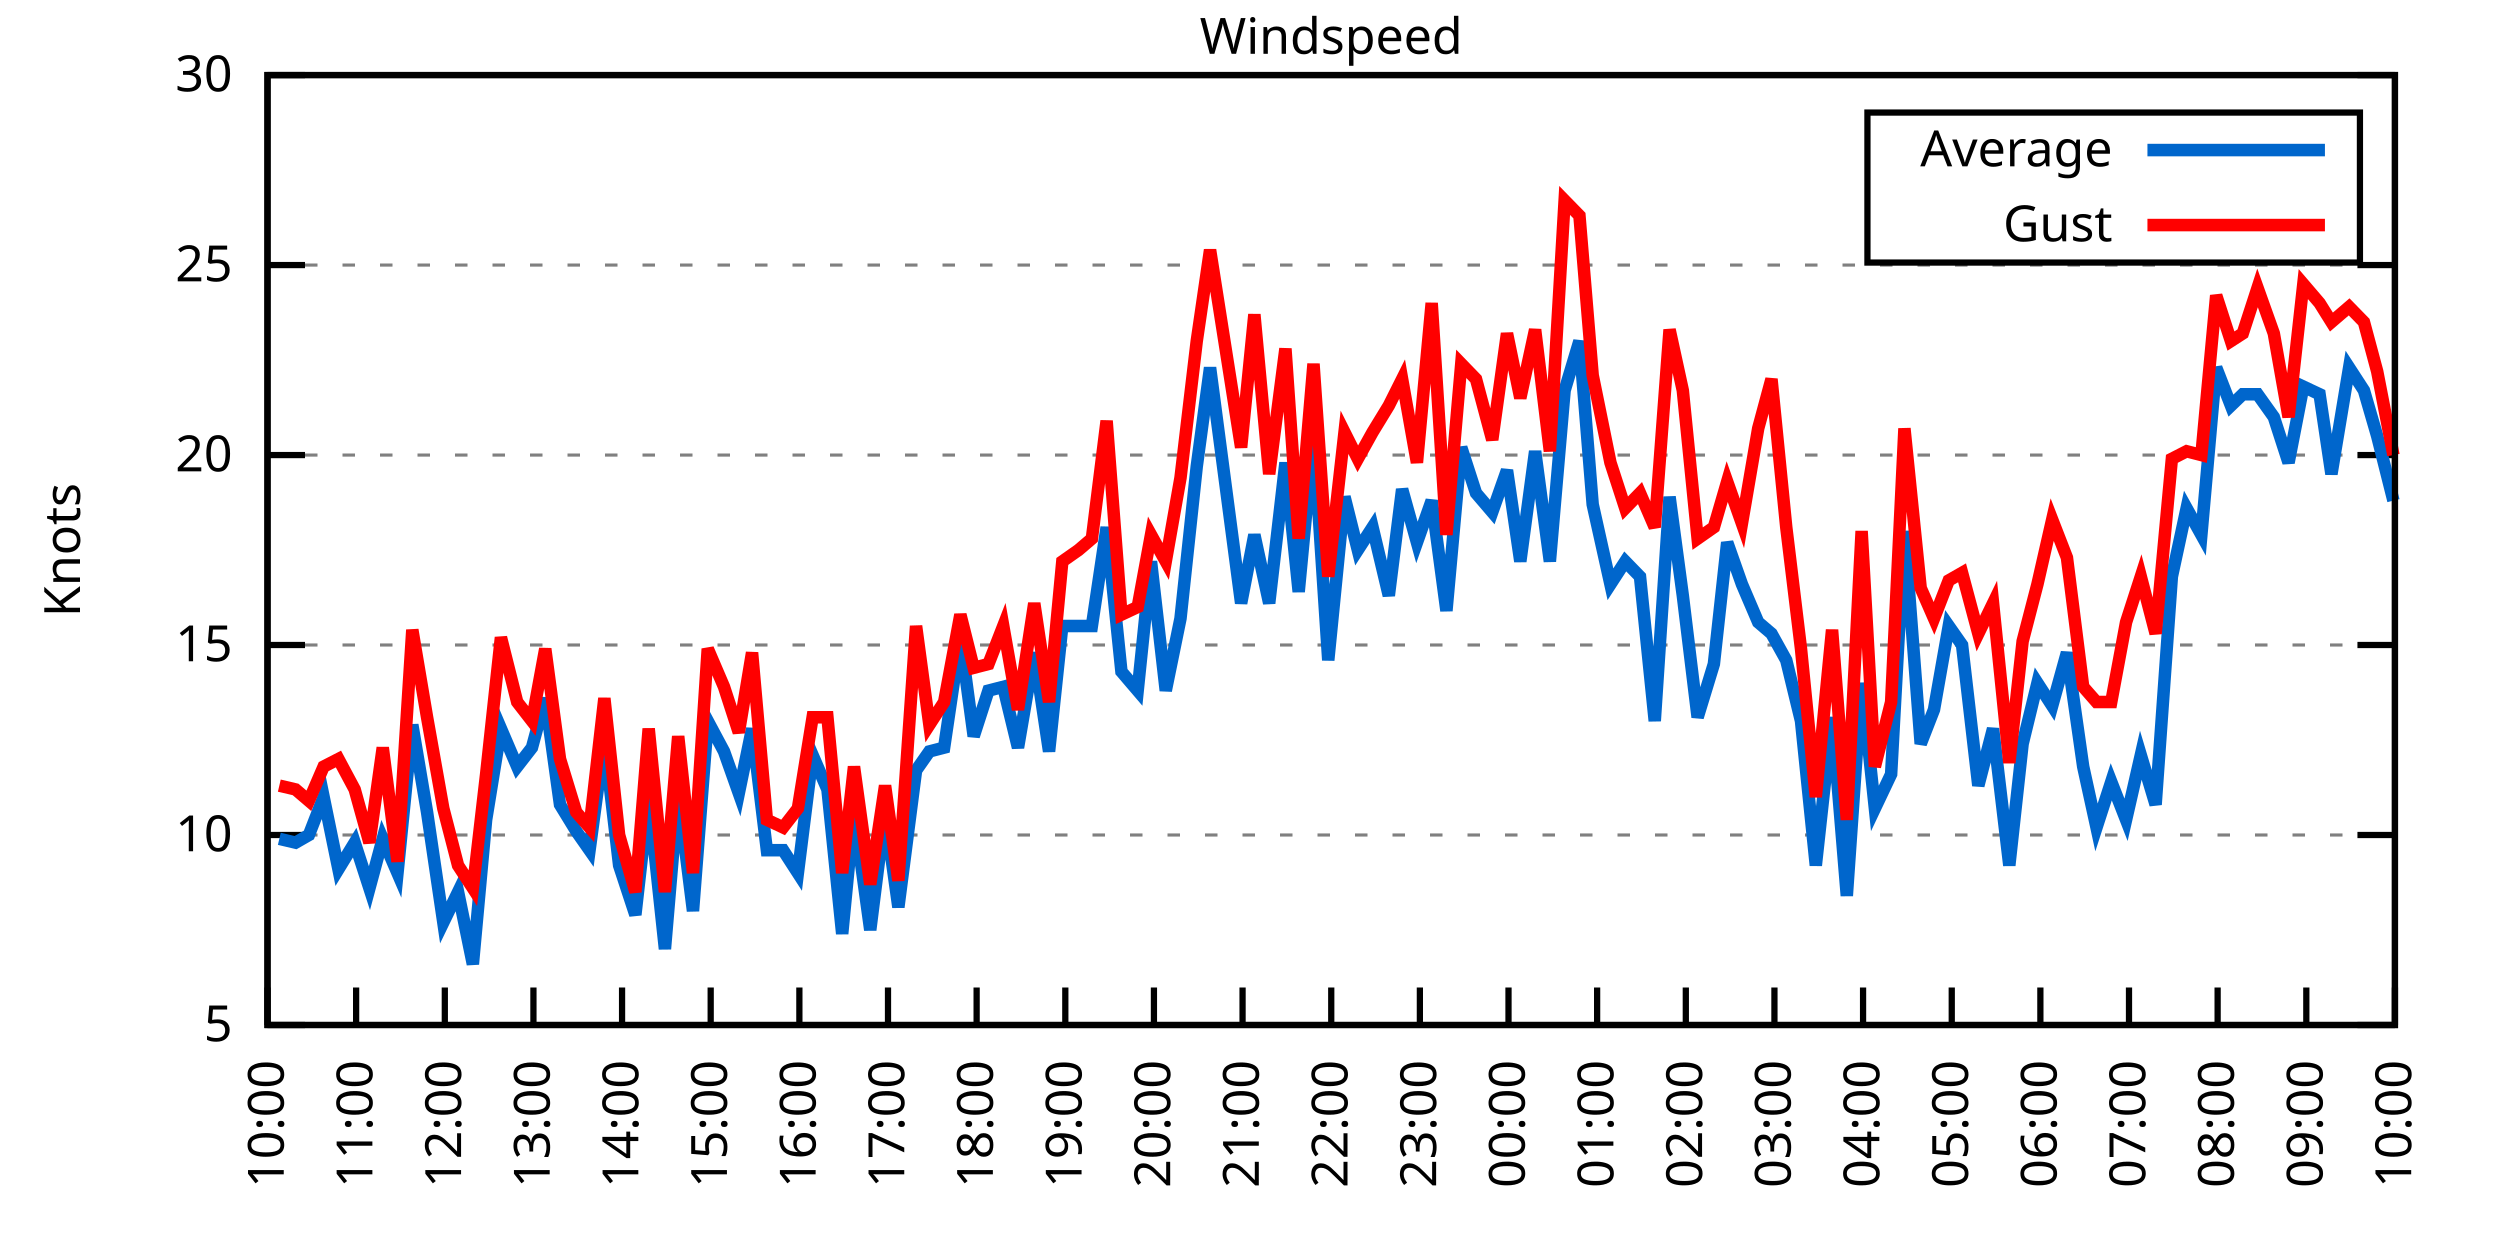
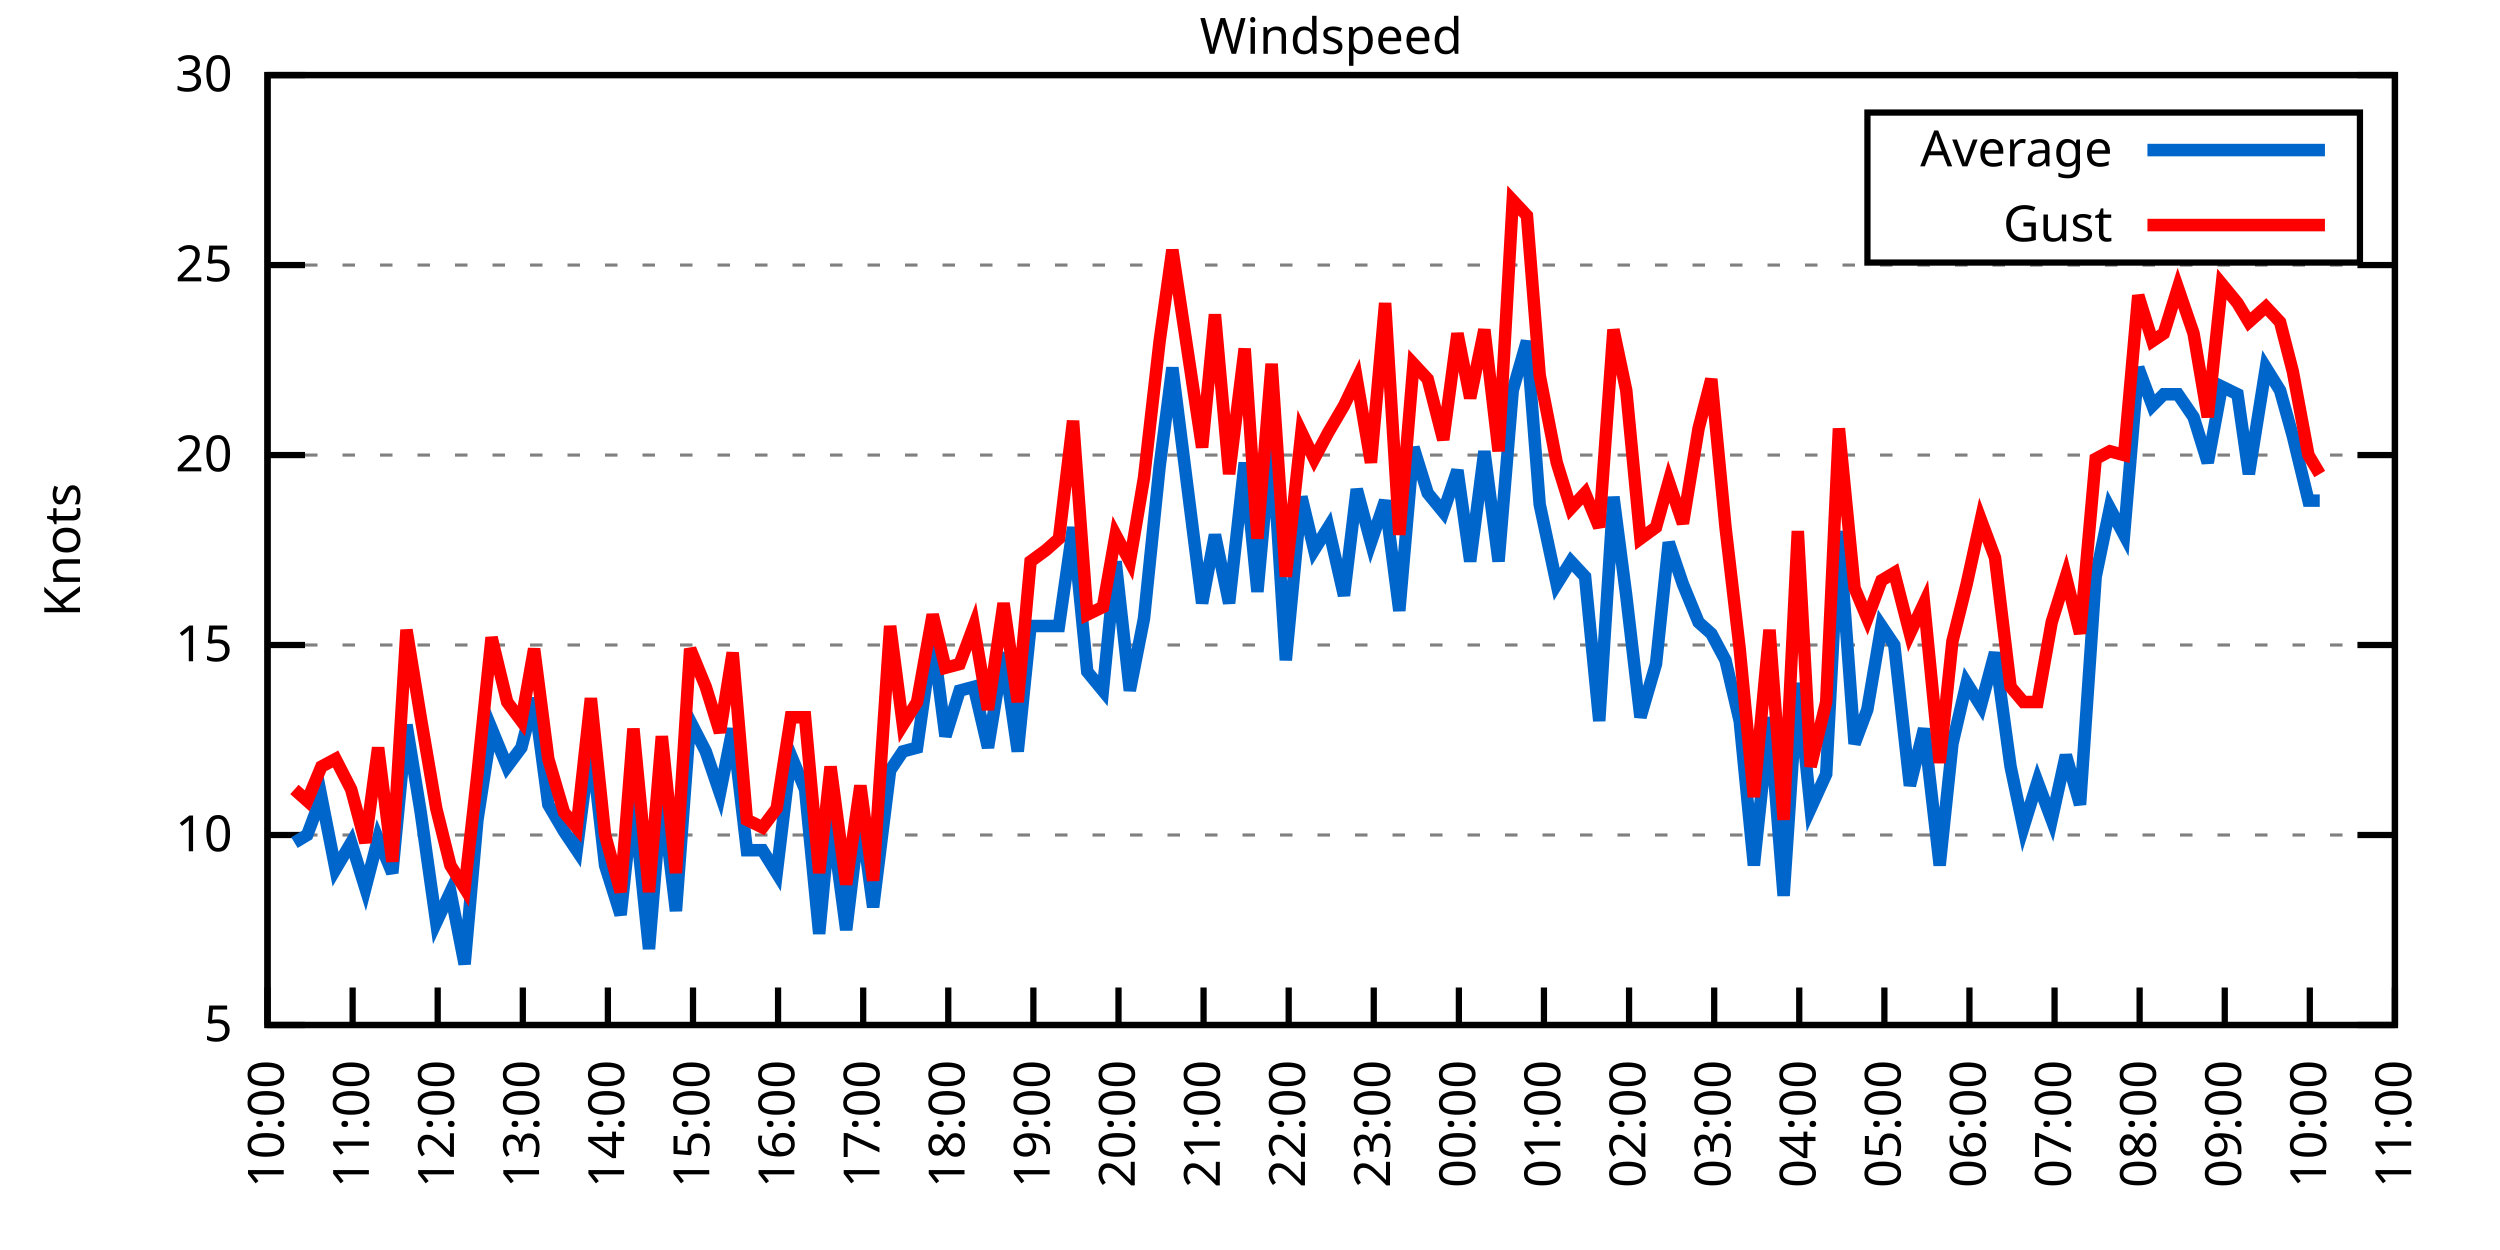
<svg xmlns="http://www.w3.org/2000/svg" xmlns:xlink="http://www.w3.org/1999/xlink" width="400" height="200" viewBox="0 0 400 200">
  <g id="gnuplot_canvas">
    <rect x="0" y="0" width="400" height="200" fill="none" />
    <defs>
      <circle id="gpDot" r="0.5" stroke-width="0.5" stroke="currentColor" />
      <path id="gpPt0" stroke-width="0.333" stroke="currentColor" d="M-1,0 h2 M0,-1 v2" />
      <path id="gpPt1" stroke-width="0.333" stroke="currentColor" d="M-1,-1 L1,1 M1,-1 L-1,1" />
      <path id="gpPt2" stroke-width="0.333" stroke="currentColor" d="M-1,0 L1,0 M0,-1 L0,1 M-1,-1 L1,1 M-1,1 L1,-1" />
      <rect id="gpPt3" stroke-width="0.333" stroke="currentColor" x="-1" y="-1" width="2" height="2" />
      <rect id="gpPt4" stroke-width="0.333" stroke="currentColor" fill="currentColor" x="-1" y="-1" width="2" height="2" />
      <circle id="gpPt5" stroke-width="0.333" stroke="currentColor" cx="0" cy="0" r="1" />
      <use xlink:href="#gpPt5" id="gpPt6" fill="currentColor" stroke="none" />
      <path id="gpPt7" stroke-width="0.333" stroke="currentColor" d="M0,-1.33 L-1.33,0.67 L1.33,0.67 z" />
      <use xlink:href="#gpPt7" id="gpPt8" fill="currentColor" stroke="none" />
      <use xlink:href="#gpPt7" id="gpPt9" stroke="currentColor" transform="rotate(180)" />
      <use xlink:href="#gpPt9" id="gpPt10" fill="currentColor" stroke="none" />
      <use xlink:href="#gpPt3" id="gpPt11" stroke="currentColor" transform="rotate(45)" />
      <use xlink:href="#gpPt11" id="gpPt12" fill="currentColor" stroke="none" />
      <path id="gpPt13" stroke-width="0.333" stroke="currentColor" d="M0,1.330 L1.265,0.411 L0.782,-1.067 L-0.782,-1.076 L-1.265,0.411 z" />
      <use xlink:href="#gpPt13" id="gpPt14" fill="currentColor" stroke="none" />
      <filter id="textbox" filterUnits="objectBoundingBox" x="0" y="0" height="1" width="1">
        <feFlood flood-color="white" flood-opacity="1" result="bgnd" />
        <feComposite in="SourceGraphic" in2="bgnd" operator="atop" />
      </filter>
      <filter id="greybox" filterUnits="objectBoundingBox" x="0" y="0" height="1" width="1">
        <feFlood flood-color="lightgrey" flood-opacity="1" result="grey" />
        <feComposite in="SourceGraphic" in2="grey" operator="atop" />
      </filter>
    </defs>
    <g fill="none" color="white" stroke="currentColor" stroke-width="1.00" stroke-linecap="butt" stroke-linejoin="miter">
</g>
    <g fill="none" color="black" stroke="currentColor" stroke-width="1.00" stroke-linecap="butt" stroke-linejoin="miter">
      <g stroke="none" shape-rendering="crispEdges">
        <polygon fill="rgb(255, 255, 255)" points="42.80,164.00 383.18,164.00 383.18,12.02 42.80,12.02 " />
      </g>
    </g>
    <g fill="none" color="black" stroke="currentColor" stroke-width="1.00" stroke-linecap="butt" stroke-linejoin="miter">
</g>
    <g fill="none" color="black" stroke="black" stroke-width="0.50" stroke-linecap="butt" stroke-linejoin="miter">
</g>
    <g fill="none" color="gray" stroke="currentColor" stroke-width="0.50" stroke-linecap="butt" stroke-linejoin="miter">
      <path stroke="gray" stroke-dasharray="2,4" class="gridline" d="M42.80,164.00 L383.19,164.00  " />
    </g>
    <g fill="none" color="gray" stroke="gray" stroke-width="1.00" stroke-linecap="butt" stroke-linejoin="miter">
</g>
    <g fill="none" color="black" stroke="currentColor" stroke-width="1.00" stroke-linecap="butt" stroke-linejoin="miter">
      <path stroke="black" d="M42.80,164.00 L48.80,164.00 M383.19,164.00 L377.19,164.00  " />
      <g transform="translate(37.20,166.60)" stroke="none" fill="black" font-family="Sans" font-size="8.00" text-anchor="end">
        <text>
          <tspan font-family="Sans"> 5</tspan>
        </text>
      </g>
    </g>
    <g fill="none" color="black" stroke="currentColor" stroke-width="1.00" stroke-linecap="butt" stroke-linejoin="miter">
</g>
    <g fill="none" color="black" stroke="black" stroke-width="0.50" stroke-linecap="butt" stroke-linejoin="miter">
</g>
    <g fill="none" color="gray" stroke="currentColor" stroke-width="0.50" stroke-linecap="butt" stroke-linejoin="miter">
      <path stroke="gray" stroke-dasharray="2,4" class="gridline" d="M42.80,133.60 L383.19,133.60  " />
    </g>
    <g fill="none" color="gray" stroke="gray" stroke-width="1.00" stroke-linecap="butt" stroke-linejoin="miter">
</g>
    <g fill="none" color="black" stroke="currentColor" stroke-width="1.00" stroke-linecap="butt" stroke-linejoin="miter">
      <path stroke="black" d="M42.80,133.60 L48.80,133.60 M383.19,133.60 L377.19,133.60  " />
      <g transform="translate(37.20,136.20)" stroke="none" fill="black" font-family="Sans" font-size="8.00" text-anchor="end">
        <text>
          <tspan font-family="Sans"> 10</tspan>
        </text>
      </g>
    </g>
    <g fill="none" color="black" stroke="currentColor" stroke-width="1.00" stroke-linecap="butt" stroke-linejoin="miter">
</g>
    <g fill="none" color="black" stroke="black" stroke-width="0.50" stroke-linecap="butt" stroke-linejoin="miter">
</g>
    <g fill="none" color="gray" stroke="currentColor" stroke-width="0.50" stroke-linecap="butt" stroke-linejoin="miter">
      <path stroke="gray" stroke-dasharray="2,4" class="gridline" d="M42.80,103.20 L383.19,103.20  " />
    </g>
    <g fill="none" color="gray" stroke="gray" stroke-width="1.00" stroke-linecap="butt" stroke-linejoin="miter">
</g>
    <g fill="none" color="black" stroke="currentColor" stroke-width="1.00" stroke-linecap="butt" stroke-linejoin="miter">
      <path stroke="black" d="M42.80,103.20 L48.80,103.20 M383.19,103.20 L377.19,103.20  " />
      <g transform="translate(37.20,105.80)" stroke="none" fill="black" font-family="Sans" font-size="8.00" text-anchor="end">
        <text>
          <tspan font-family="Sans"> 15</tspan>
        </text>
      </g>
    </g>
    <g fill="none" color="black" stroke="currentColor" stroke-width="1.00" stroke-linecap="butt" stroke-linejoin="miter">
</g>
    <g fill="none" color="black" stroke="black" stroke-width="0.50" stroke-linecap="butt" stroke-linejoin="miter">
</g>
    <g fill="none" color="gray" stroke="currentColor" stroke-width="0.50" stroke-linecap="butt" stroke-linejoin="miter">
      <path stroke="gray" stroke-dasharray="2,4" class="gridline" d="M42.80,72.81 L383.19,72.81  " />
    </g>
    <g fill="none" color="gray" stroke="gray" stroke-width="1.00" stroke-linecap="butt" stroke-linejoin="miter">
</g>
    <g fill="none" color="black" stroke="currentColor" stroke-width="1.00" stroke-linecap="butt" stroke-linejoin="miter">
      <path stroke="black" d="M42.80,72.81 L48.80,72.81 M383.19,72.81 L377.19,72.81  " />
      <g transform="translate(37.20,75.41)" stroke="none" fill="black" font-family="Sans" font-size="8.00" text-anchor="end">
        <text>
          <tspan font-family="Sans"> 20</tspan>
        </text>
      </g>
    </g>
    <g fill="none" color="black" stroke="currentColor" stroke-width="1.00" stroke-linecap="butt" stroke-linejoin="miter">
</g>
    <g fill="none" color="black" stroke="black" stroke-width="0.50" stroke-linecap="butt" stroke-linejoin="miter">
</g>
    <g fill="none" color="gray" stroke="currentColor" stroke-width="0.50" stroke-linecap="butt" stroke-linejoin="miter">
      <path stroke="gray" stroke-dasharray="2,4" class="gridline" d="M42.80,42.41 L383.19,42.41  " />
    </g>
    <g fill="none" color="gray" stroke="gray" stroke-width="1.00" stroke-linecap="butt" stroke-linejoin="miter">
</g>
    <g fill="none" color="black" stroke="currentColor" stroke-width="1.00" stroke-linecap="butt" stroke-linejoin="miter">
      <path stroke="black" d="M42.80,42.41 L48.80,42.41 M383.19,42.41 L377.19,42.41  " />
      <g transform="translate(37.20,45.01)" stroke="none" fill="black" font-family="Sans" font-size="8.00" text-anchor="end">
        <text>
          <tspan font-family="Sans"> 25</tspan>
        </text>
      </g>
    </g>
    <g fill="none" color="black" stroke="currentColor" stroke-width="1.00" stroke-linecap="butt" stroke-linejoin="miter">
</g>
    <g fill="none" color="black" stroke="black" stroke-width="0.50" stroke-linecap="butt" stroke-linejoin="miter">
</g>
    <g fill="none" color="gray" stroke="currentColor" stroke-width="0.50" stroke-linecap="butt" stroke-linejoin="miter">
      <path stroke="gray" stroke-dasharray="2,4" class="gridline" d="M42.80,12.01 L383.19,12.01  " />
    </g>
    <g fill="none" color="gray" stroke="gray" stroke-width="1.00" stroke-linecap="butt" stroke-linejoin="miter">
</g>
    <g fill="none" color="black" stroke="currentColor" stroke-width="1.00" stroke-linecap="butt" stroke-linejoin="miter">
      <path stroke="black" d="M42.80,12.01 L48.80,12.01 M383.19,12.01 L377.19,12.01  " />
      <g transform="translate(37.20,14.61)" stroke="none" fill="black" font-family="Sans" font-size="8.00" text-anchor="end">
        <text>
          <tspan font-family="Sans"> 30</tspan>
        </text>
      </g>
    </g>
    <g fill="none" color="black" stroke="currentColor" stroke-width="1.00" stroke-linecap="butt" stroke-linejoin="miter">
      <path stroke="black" d="M42.80,164.00 L42.80,158.00  " />
      <g transform="translate(45.40,169.60) rotate(270.00)" stroke="none" fill="black" font-family="Sans" font-size="8.00" text-anchor="end">
        <text>
          <tspan font-family="Sans">10:00</tspan>
        </text>
      </g>
    </g>
    <g fill="none" color="black" stroke="currentColor" stroke-width="1.00" stroke-linecap="butt" stroke-linejoin="miter">
-       <path stroke="black" d="M56.98,164.00 L56.98,158.00  " />
-       <g transform="translate(59.58,169.60) rotate(270.00)" stroke="none" fill="black" font-family="Sans" font-size="8.00" text-anchor="end">
+       <path stroke="black" d="M56.42,164.00 L56.42,158.00  " />
+       <g transform="translate(59.02,169.60) rotate(270.00)" stroke="none" fill="black" font-family="Sans" font-size="8.00" text-anchor="end">
        <text>
          <tspan font-family="Sans">11:00</tspan>
        </text>
      </g>
    </g>
    <g fill="none" color="black" stroke="currentColor" stroke-width="1.00" stroke-linecap="butt" stroke-linejoin="miter">
-       <path stroke="black" d="M71.17,164.00 L71.17,158.00  " />
-       <g transform="translate(73.77,169.60) rotate(270.00)" stroke="none" fill="black" font-family="Sans" font-size="8.00" text-anchor="end">
+       <path stroke="black" d="M70.03,164.00 L70.03,158.00  " />
+       <g transform="translate(72.63,169.60) rotate(270.00)" stroke="none" fill="black" font-family="Sans" font-size="8.00" text-anchor="end">
        <text>
          <tspan font-family="Sans">12:00</tspan>
        </text>
      </g>
    </g>
    <g fill="none" color="black" stroke="currentColor" stroke-width="1.00" stroke-linecap="butt" stroke-linejoin="miter">
-       <path stroke="black" d="M85.35,164.00 L85.35,158.00  " />
-       <g transform="translate(87.95,169.60) rotate(270.00)" stroke="none" fill="black" font-family="Sans" font-size="8.00" text-anchor="end">
+       <path stroke="black" d="M83.65,164.00 L83.65,158.00  " />
+       <g transform="translate(86.25,169.60) rotate(270.00)" stroke="none" fill="black" font-family="Sans" font-size="8.00" text-anchor="end">
        <text>
          <tspan font-family="Sans">13:00</tspan>
        </text>
      </g>
    </g>
    <g fill="none" color="black" stroke="currentColor" stroke-width="1.00" stroke-linecap="butt" stroke-linejoin="miter">
-       <path stroke="black" d="M99.53,164.00 L99.53,158.00  " />
-       <g transform="translate(102.13,169.60) rotate(270.00)" stroke="none" fill="black" font-family="Sans" font-size="8.00" text-anchor="end">
+       <path stroke="black" d="M97.26,164.00 L97.26,158.00  " />
+       <g transform="translate(99.86,169.60) rotate(270.00)" stroke="none" fill="black" font-family="Sans" font-size="8.00" text-anchor="end">
        <text>
          <tspan font-family="Sans">14:00</tspan>
        </text>
      </g>
    </g>
    <g fill="none" color="black" stroke="currentColor" stroke-width="1.00" stroke-linecap="butt" stroke-linejoin="miter">
-       <path stroke="black" d="M113.71,164.00 L113.71,158.00  " />
-       <g transform="translate(116.31,169.60) rotate(270.00)" stroke="none" fill="black" font-family="Sans" font-size="8.00" text-anchor="end">
+       <path stroke="black" d="M110.88,164.00 L110.88,158.00  " />
+       <g transform="translate(113.48,169.60) rotate(270.00)" stroke="none" fill="black" font-family="Sans" font-size="8.00" text-anchor="end">
        <text>
          <tspan font-family="Sans">15:00</tspan>
        </text>
      </g>
    </g>
    <g fill="none" color="black" stroke="currentColor" stroke-width="1.00" stroke-linecap="butt" stroke-linejoin="miter">
-       <path stroke="black" d="M127.90,164.00 L127.90,158.00  " />
-       <g transform="translate(130.50,169.60) rotate(270.00)" stroke="none" fill="black" font-family="Sans" font-size="8.00" text-anchor="end">
+       <path stroke="black" d="M124.49,164.00 L124.49,158.00  " />
+       <g transform="translate(127.09,169.60) rotate(270.00)" stroke="none" fill="black" font-family="Sans" font-size="8.00" text-anchor="end">
        <text>
          <tspan font-family="Sans">16:00</tspan>
        </text>
      </g>
    </g>
    <g fill="none" color="black" stroke="currentColor" stroke-width="1.00" stroke-linecap="butt" stroke-linejoin="miter">
-       <path stroke="black" d="M142.08,164.00 L142.08,158.00  " />
-       <g transform="translate(144.68,169.60) rotate(270.00)" stroke="none" fill="black" font-family="Sans" font-size="8.00" text-anchor="end">
+       <path stroke="black" d="M138.11,164.00 L138.11,158.00  " />
+       <g transform="translate(140.71,169.60) rotate(270.00)" stroke="none" fill="black" font-family="Sans" font-size="8.00" text-anchor="end">
        <text>
          <tspan font-family="Sans">17:00</tspan>
        </text>
      </g>
    </g>
    <g fill="none" color="black" stroke="currentColor" stroke-width="1.00" stroke-linecap="butt" stroke-linejoin="miter">
-       <path stroke="black" d="M156.26,164.00 L156.26,158.00  " />
-       <g transform="translate(158.86,169.60) rotate(270.00)" stroke="none" fill="black" font-family="Sans" font-size="8.00" text-anchor="end">
+       <path stroke="black" d="M151.72,164.00 L151.72,158.00  " />
+       <g transform="translate(154.32,169.60) rotate(270.00)" stroke="none" fill="black" font-family="Sans" font-size="8.00" text-anchor="end">
        <text>
          <tspan font-family="Sans">18:00</tspan>
        </text>
      </g>
    </g>
    <g fill="none" color="black" stroke="currentColor" stroke-width="1.00" stroke-linecap="butt" stroke-linejoin="miter">
-       <path stroke="black" d="M170.45,164.00 L170.45,158.00  " />
-       <g transform="translate(173.05,169.60) rotate(270.00)" stroke="none" fill="black" font-family="Sans" font-size="8.00" text-anchor="end">
+       <path stroke="black" d="M165.34,164.00 L165.34,158.00  " />
+       <g transform="translate(167.94,169.60) rotate(270.00)" stroke="none" fill="black" font-family="Sans" font-size="8.00" text-anchor="end">
        <text>
          <tspan font-family="Sans">19:00</tspan>
        </text>
      </g>
    </g>
    <g fill="none" color="black" stroke="currentColor" stroke-width="1.00" stroke-linecap="butt" stroke-linejoin="miter">
-       <path stroke="black" d="M184.63,164.00 L184.63,158.00  " />
-       <g transform="translate(187.23,169.60) rotate(270.00)" stroke="none" fill="black" font-family="Sans" font-size="8.00" text-anchor="end">
+       <path stroke="black" d="M178.96,164.00 L178.96,158.00  " />
+       <g transform="translate(181.56,169.60) rotate(270.00)" stroke="none" fill="black" font-family="Sans" font-size="8.00" text-anchor="end">
        <text>
          <tspan font-family="Sans">20:00</tspan>
        </text>
      </g>
    </g>
    <g fill="none" color="black" stroke="currentColor" stroke-width="1.00" stroke-linecap="butt" stroke-linejoin="miter">
-       <path stroke="black" d="M198.81,164.00 L198.81,158.00  " />
-       <g transform="translate(201.41,169.60) rotate(270.00)" stroke="none" fill="black" font-family="Sans" font-size="8.00" text-anchor="end">
+       <path stroke="black" d="M192.57,164.00 L192.57,158.00  " />
+       <g transform="translate(195.17,169.60) rotate(270.00)" stroke="none" fill="black" font-family="Sans" font-size="8.00" text-anchor="end">
        <text>
          <tspan font-family="Sans">21:00</tspan>
        </text>
      </g>
    </g>
    <g fill="none" color="black" stroke="currentColor" stroke-width="1.00" stroke-linecap="butt" stroke-linejoin="miter">
-       <path stroke="black" d="M213.00,164.00 L213.00,158.00  " />
-       <g transform="translate(215.60,169.60) rotate(270.00)" stroke="none" fill="black" font-family="Sans" font-size="8.00" text-anchor="end">
+       <path stroke="black" d="M206.19,164.00 L206.19,158.00  " />
+       <g transform="translate(208.79,169.60) rotate(270.00)" stroke="none" fill="black" font-family="Sans" font-size="8.00" text-anchor="end">
        <text>
          <tspan font-family="Sans">22:00</tspan>
        </text>
      </g>
    </g>
    <g fill="none" color="black" stroke="currentColor" stroke-width="1.00" stroke-linecap="butt" stroke-linejoin="miter">
-       <path stroke="black" d="M227.18,164.00 L227.18,158.00  " />
-       <g transform="translate(229.78,169.60) rotate(270.00)" stroke="none" fill="black" font-family="Sans" font-size="8.00" text-anchor="end">
+       <path stroke="black" d="M219.80,164.00 L219.80,158.00  " />
+       <g transform="translate(222.40,169.60) rotate(270.00)" stroke="none" fill="black" font-family="Sans" font-size="8.00" text-anchor="end">
        <text>
          <tspan font-family="Sans">23:00</tspan>
        </text>
      </g>
    </g>
    <g fill="none" color="black" stroke="currentColor" stroke-width="1.00" stroke-linecap="butt" stroke-linejoin="miter">
-       <path stroke="black" d="M241.36,164.00 L241.36,158.00  " />
-       <g transform="translate(243.96,169.60) rotate(270.00)" stroke="none" fill="black" font-family="Sans" font-size="8.00" text-anchor="end">
+       <path stroke="black" d="M233.42,164.00 L233.42,158.00  " />
+       <g transform="translate(236.02,169.60) rotate(270.00)" stroke="none" fill="black" font-family="Sans" font-size="8.00" text-anchor="end">
        <text>
          <tspan font-family="Sans">00:00</tspan>
        </text>
      </g>
    </g>
    <g fill="none" color="black" stroke="currentColor" stroke-width="1.00" stroke-linecap="butt" stroke-linejoin="miter">
-       <path stroke="black" d="M255.54,164.00 L255.54,158.00  " />
-       <g transform="translate(258.14,169.60) rotate(270.00)" stroke="none" fill="black" font-family="Sans" font-size="8.00" text-anchor="end">
+       <path stroke="black" d="M247.03,164.00 L247.03,158.00  " />
+       <g transform="translate(249.63,169.60) rotate(270.00)" stroke="none" fill="black" font-family="Sans" font-size="8.00" text-anchor="end">
        <text>
          <tspan font-family="Sans">01:00</tspan>
        </text>
      </g>
    </g>
    <g fill="none" color="black" stroke="currentColor" stroke-width="1.00" stroke-linecap="butt" stroke-linejoin="miter">
-       <path stroke="black" d="M269.73,164.00 L269.73,158.00  " />
-       <g transform="translate(272.33,169.60) rotate(270.00)" stroke="none" fill="black" font-family="Sans" font-size="8.00" text-anchor="end">
+       <path stroke="black" d="M260.65,164.00 L260.65,158.00  " />
+       <g transform="translate(263.25,169.60) rotate(270.00)" stroke="none" fill="black" font-family="Sans" font-size="8.00" text-anchor="end">
        <text>
          <tspan font-family="Sans">02:00</tspan>
        </text>
      </g>
    </g>
    <g fill="none" color="black" stroke="currentColor" stroke-width="1.00" stroke-linecap="butt" stroke-linejoin="miter">
-       <path stroke="black" d="M283.91,164.00 L283.91,158.00  " />
-       <g transform="translate(286.51,169.60) rotate(270.00)" stroke="none" fill="black" font-family="Sans" font-size="8.00" text-anchor="end">
+       <path stroke="black" d="M274.27,164.00 L274.27,158.00  " />
+       <g transform="translate(276.87,169.60) rotate(270.00)" stroke="none" fill="black" font-family="Sans" font-size="8.00" text-anchor="end">
        <text>
          <tspan font-family="Sans">03:00</tspan>
        </text>
      </g>
    </g>
    <g fill="none" color="black" stroke="currentColor" stroke-width="1.00" stroke-linecap="butt" stroke-linejoin="miter">
-       <path stroke="black" d="M298.09,164.00 L298.09,158.00  " />
-       <g transform="translate(300.69,169.60) rotate(270.00)" stroke="none" fill="black" font-family="Sans" font-size="8.00" text-anchor="end">
+       <path stroke="black" d="M287.88,164.00 L287.88,158.00  " />
+       <g transform="translate(290.48,169.60) rotate(270.00)" stroke="none" fill="black" font-family="Sans" font-size="8.00" text-anchor="end">
        <text>
          <tspan font-family="Sans">04:00</tspan>
        </text>
      </g>
    </g>
    <g fill="none" color="black" stroke="currentColor" stroke-width="1.00" stroke-linecap="butt" stroke-linejoin="miter">
-       <path stroke="black" d="M312.28,164.00 L312.28,158.00  " />
-       <g transform="translate(314.88,169.60) rotate(270.00)" stroke="none" fill="black" font-family="Sans" font-size="8.00" text-anchor="end">
+       <path stroke="black" d="M301.50,164.00 L301.50,158.00  " />
+       <g transform="translate(304.10,169.60) rotate(270.00)" stroke="none" fill="black" font-family="Sans" font-size="8.00" text-anchor="end">
        <text>
          <tspan font-family="Sans">05:00</tspan>
        </text>
      </g>
    </g>
    <g fill="none" color="black" stroke="currentColor" stroke-width="1.00" stroke-linecap="butt" stroke-linejoin="miter">
-       <path stroke="black" d="M326.46,164.00 L326.46,158.00  " />
-       <g transform="translate(329.06,169.60) rotate(270.00)" stroke="none" fill="black" font-family="Sans" font-size="8.00" text-anchor="end">
+       <path stroke="black" d="M315.11,164.00 L315.11,158.00  " />
+       <g transform="translate(317.71,169.60) rotate(270.00)" stroke="none" fill="black" font-family="Sans" font-size="8.00" text-anchor="end">
        <text>
          <tspan font-family="Sans">06:00</tspan>
        </text>
      </g>
    </g>
    <g fill="none" color="black" stroke="currentColor" stroke-width="1.00" stroke-linecap="butt" stroke-linejoin="miter">
-       <path stroke="black" d="M340.64,164.00 L340.64,158.00  " />
-       <g transform="translate(343.24,169.60) rotate(270.00)" stroke="none" fill="black" font-family="Sans" font-size="8.00" text-anchor="end">
+       <path stroke="black" d="M328.73,164.00 L328.73,158.00  " />
+       <g transform="translate(331.33,169.60) rotate(270.00)" stroke="none" fill="black" font-family="Sans" font-size="8.00" text-anchor="end">
        <text>
          <tspan font-family="Sans">07:00</tspan>
        </text>
      </g>
    </g>
    <g fill="none" color="black" stroke="currentColor" stroke-width="1.00" stroke-linecap="butt" stroke-linejoin="miter">
-       <path stroke="black" d="M354.82,164.00 L354.82,158.00  " />
-       <g transform="translate(357.42,169.60) rotate(270.00)" stroke="none" fill="black" font-family="Sans" font-size="8.00" text-anchor="end">
+       <path stroke="black" d="M342.34,164.00 L342.34,158.00  " />
+       <g transform="translate(344.94,169.60) rotate(270.00)" stroke="none" fill="black" font-family="Sans" font-size="8.00" text-anchor="end">
        <text>
          <tspan font-family="Sans">08:00</tspan>
        </text>
      </g>
    </g>
    <g fill="none" color="black" stroke="currentColor" stroke-width="1.00" stroke-linecap="butt" stroke-linejoin="miter">
-       <path stroke="black" d="M369.01,164.00 L369.01,158.00  " />
-       <g transform="translate(371.61,169.60) rotate(270.00)" stroke="none" fill="black" font-family="Sans" font-size="8.00" text-anchor="end">
+       <path stroke="black" d="M355.96,164.00 L355.96,158.00  " />
+       <g transform="translate(358.56,169.60) rotate(270.00)" stroke="none" fill="black" font-family="Sans" font-size="8.00" text-anchor="end">
        <text>
          <tspan font-family="Sans">09:00</tspan>
+         </text>
+       </g>
+     </g>
+     <g fill="none" color="black" stroke="currentColor" stroke-width="1.00" stroke-linecap="butt" stroke-linejoin="miter">
+       <path stroke="black" d="M369.57,164.00 L369.57,158.00  " />
+       <g transform="translate(372.17,169.60) rotate(270.00)" stroke="none" fill="black" font-family="Sans" font-size="8.00" text-anchor="end">
+         <text>
+           <tspan font-family="Sans">10:00</tspan>
        </text>
      </g>
    </g>
    <g fill="none" color="black" stroke="currentColor" stroke-width="1.00" stroke-linecap="butt" stroke-linejoin="miter">
      <path stroke="black" d="M383.19,164.00 L383.19,158.00  " />
      <g transform="translate(385.79,169.60) rotate(270.00)" stroke="none" fill="black" font-family="Sans" font-size="8.00" text-anchor="end">
        <text>
-           <tspan font-family="Sans">10:00</tspan>
+           <tspan font-family="Sans">11:00</tspan>
        </text>
      </g>
    </g>
    <g fill="none" color="black" stroke="currentColor" stroke-width="1.00" stroke-linecap="butt" stroke-linejoin="miter">
</g>
    <g fill="none" color="black" stroke="currentColor" stroke-width="1.00" stroke-linecap="butt" stroke-linejoin="miter">
      <path stroke="black" d="M42.80,12.01 L42.80,164.00 L383.19,164.00 L383.19,12.01 L42.80,12.01 Z  " />
    </g>
    <g fill="none" color="black" stroke="currentColor" stroke-width="1.00" stroke-linecap="butt" stroke-linejoin="miter">
</g>
    <g fill="none" color="black" stroke="currentColor" stroke-width="1.00" stroke-linecap="butt" stroke-linejoin="miter">
      <path stroke="black" d="M298.79,42.01 L298.79,18.01 L377.59,18.01 L377.59,42.01 L298.79,42.01 Z  " />
    </g>
    <g id="Windspeed_plot_1">
      <g fill="none" color="white" stroke="black" stroke-width="2.00" stroke-linecap="butt" stroke-linejoin="miter">
</g>
      <g fill="none" color="black" stroke="currentColor" stroke-width="2.00" stroke-linecap="butt" stroke-linejoin="miter">
        <g transform="translate(337.99,26.61)" stroke="none" fill="black" font-family="Sans" font-size="8.00" text-anchor="end">
          <text>
            <tspan font-family="Sans">Average</tspan>
          </text>
        </g>
      </g>
      <g fill="none" color="black" stroke="currentColor" stroke-width="2.00" stroke-linecap="butt" stroke-linejoin="miter">
-         <path stroke="rgb(  0, 102, 204)" d="M343.59,24.01 L371.99,24.01 M44.69,134.21 L47.29,134.82 L49.42,133.60 L51.78,127.52 L54.15,139.07 L56.75,134.82   L59.11,142.11 L61.24,134.21 L63.60,139.68 L65.97,115.97 L68.33,129.95 L70.93,147.59 L73.29,142.72 L75.66,154.27   L77.78,131.17 L80.15,116.58 L82.75,122.66 L85.11,119.62 L87.24,111.72 L89.60,128.74 L92.20,132.99 L94.33,136.03   L96.70,118.40 L99.06,138.47 L101.66,146.37 L103.79,127.52 L106.39,151.84 L108.51,126.91 L110.88,145.76 L113.24,115.36   L115.84,120.23 L118.21,126.91 L120.33,116.58 L122.70,136.03 L125.30,136.03 L127.66,139.68 L130.02,120.83 L132.39,126.31   L134.75,149.41 L136.64,129.95 L139.24,148.80 L141.61,129.95 L143.74,145.15 L146.57,123.27 L148.70,120.23 L151.06,119.62   L153.66,101.99 L155.79,117.80 L158.15,110.50 L160.52,109.89 L162.88,119.62 L165.48,104.42 L167.85,120.23 L169.97,100.16   L172.57,100.16 L174.70,100.16 L177.06,84.36 L179.43,107.46 L182.03,110.50 L184.16,89.83 L186.52,110.50 L188.88,98.95   L191.48,74.63 L193.61,58.82 L198.58,96.52 L200.70,85.57 L203.07,96.52 L205.67,74.02 L207.79,94.69 L210.16,69.77   L212.52,105.64 L215.12,79.49 L217.25,88.00 L219.61,84.36 L222.21,95.30 L224.34,78.28 L226.71,86.79 L229.07,80.10   L231.43,97.73 L233.80,71.59 L236.16,78.89 L238.76,81.93 L241.12,75.24 L243.25,89.83 L245.62,72.20 L247.98,89.83   L250.34,62.47 L252.71,54.57 L254.83,80.71 L257.67,93.48 L260.04,89.83 L262.40,92.26 L264.76,115.36 L267.13,79.49   L269.25,95.30 L271.62,114.76 L274.22,106.24 L276.35,86.79 L278.71,93.48 L281.31,99.56 L283.44,101.38 L285.80,105.64   L288.16,115.36 L290.53,138.47 L293.13,114.76 L295.49,143.33 L297.86,109.28 L299.98,129.35 L302.58,123.87 L304.71,84.97   L307.31,119.01 L309.44,113.54 L311.80,100.16 L313.93,103.20 L316.53,125.70 L318.89,116.58 L321.49,138.47 L323.62,119.01   L325.99,109.28 L328.35,112.93 L330.71,104.42 L333.31,122.66 L335.44,132.39 L337.80,125.09 L340.17,131.17 L342.53,120.83   L344.90,128.74 L347.50,92.26 L349.86,81.32 L352.22,85.57 L354.59,58.82 L356.95,64.90 L358.84,63.08 L361.21,63.08   L363.81,66.73 L366.17,74.02 L368.53,61.86 L371.13,63.08 L373.03,75.85 L375.86,58.82 L378.23,62.47 L380.35,69.77   L382.95,80.10  " />
+         <path stroke="rgb(  0, 102, 204)" d="M343.59,24.01 L371.99,24.01 M47.11,134.82 L49.15,133.60 L51.42,127.52 L53.69,139.07 L56.19,134.82 L58.46,142.11   L60.50,134.21 L62.77,139.68 L65.04,115.97 L67.31,129.95 L69.80,147.59 L72.07,142.72 L74.34,154.27 L76.39,131.17   L78.65,116.58 L81.15,122.66 L83.42,119.62 L85.46,111.72 L87.73,128.74 L90.23,132.99 L92.27,136.03 L94.54,118.40   L96.81,138.47 L99.30,146.37 L101.35,127.52 L103.84,151.84 L105.89,126.91 L108.15,145.76 L110.42,115.36 L112.92,120.23   L115.19,126.91 L117.23,116.58 L119.50,136.03 L122.00,136.03 L124.27,139.68 L126.54,120.83 L128.81,126.31 L131.07,149.41   L132.89,129.95 L135.39,148.80 L137.66,129.95 L139.70,145.15 L142.42,123.27 L144.46,120.23 L146.73,119.62 L149.23,101.99   L151.27,117.80 L153.54,110.50 L155.81,109.89 L158.08,119.62 L160.57,104.42 L162.84,120.23 L164.89,100.16 L167.38,100.16   L169.43,100.16 L171.69,84.36 L173.96,107.46 L176.46,110.50 L178.50,89.83 L180.77,110.50 L183.04,98.95 L185.54,74.63   L187.58,58.82 L192.34,96.52 L194.39,85.57 L196.66,96.52 L199.15,74.02 L201.19,94.69 L203.46,69.77 L205.73,105.64   L208.23,79.49 L210.27,88.00 L212.54,84.36 L215.04,95.30 L217.08,78.28 L219.35,86.79 L221.62,80.10 L223.89,97.73   L226.16,71.59 L228.43,78.89 L230.92,81.93 L233.19,75.24 L235.23,89.83 L237.50,72.20 L239.77,89.83 L242.04,62.47   L244.31,54.57 L246.35,80.71 L249.08,93.48 L251.35,89.83 L253.61,92.26 L255.88,115.36 L258.15,79.49 L260.20,95.30   L262.47,114.76 L264.96,106.24 L267.00,86.79 L269.27,93.48 L271.77,99.56 L273.81,101.38 L276.08,105.64 L278.35,115.36   L280.62,138.47 L283.12,114.76 L285.38,143.33 L287.65,109.28 L289.70,129.35 L292.19,123.87 L294.23,84.97 L296.73,119.01   L298.77,113.54 L301.04,100.16 L303.08,103.20 L305.58,125.70 L307.85,116.58 L310.35,138.47 L312.39,119.01 L314.66,109.28   L316.93,112.93 L319.20,104.42 L321.69,122.66 L323.74,132.39 L326.00,125.09 L328.27,131.17 L330.54,120.83 L332.81,128.74   L335.31,92.26 L337.58,81.32 L339.85,85.57 L342.12,58.82 L344.39,64.90 L346.20,63.08 L348.47,63.08 L350.97,66.73   L353.24,74.02 L355.50,61.86 L358.00,63.08 L359.82,75.85 L362.54,58.82 L364.81,62.47 L366.85,69.77 L369.35,80.10   L371.16,80.10  " />
      </g>
    </g>
    <g id="Windspeed_plot_2">
      <g fill="none" color="black" stroke="currentColor" stroke-width="2.00" stroke-linecap="butt" stroke-linejoin="miter">
        <g transform="translate(337.99,38.61)" stroke="none" fill="black" font-family="Sans" font-size="8.00" text-anchor="end">
          <text>
            <tspan font-family="Sans">Gust</tspan>
          </text>
        </g>
      </g>
      <g fill="none" color="black" stroke="currentColor" stroke-width="2.00" stroke-linecap="butt" stroke-linejoin="miter">
-         <path stroke="rgb(255,   0,   0)" d="M343.59,36.01 L371.99,36.01 M44.69,125.70 L47.29,126.31 L49.42,128.13 L51.78,122.66 L54.15,121.44 L56.75,126.31   L59.11,134.82 L61.24,119.62 L63.60,137.86 L65.97,100.77 L68.33,114.76 L70.93,129.35 L73.29,138.47 L75.66,142.11   L77.78,123.87 L80.15,101.99 L82.75,112.32 L85.11,115.36 L87.24,103.81 L89.60,121.44 L92.20,129.95 L94.33,132.39   L96.70,111.72 L99.06,133.60 L101.66,142.72 L103.79,116.58 L106.39,142.72 L108.51,117.80 L110.88,139.68 L113.24,103.81   L115.84,109.89 L118.21,117.19 L120.33,104.42 L122.70,131.17 L125.30,132.39 L127.66,129.35 L130.02,114.76 L132.39,114.76   L134.75,139.68 L136.64,122.66 L139.24,141.51 L141.61,125.70 L143.74,140.90 L146.57,100.16 L148.70,115.97 L151.06,112.32   L153.66,98.34 L155.79,106.85 L158.15,106.24 L160.52,100.16 L162.88,113.54 L165.48,96.52 L167.85,112.32 L169.97,89.83   L172.57,88.00 L174.70,86.18 L177.06,67.33 L179.43,98.34 L182.03,97.12 L184.16,85.57 L186.52,89.83 L188.88,76.45   L191.48,54.57 L193.61,39.98 L198.58,71.59 L200.70,50.31 L203.07,75.85 L205.67,55.78 L207.79,86.18 L210.16,58.21   L212.52,92.26 L215.12,69.16 L217.25,73.41 L219.61,69.16 L222.21,64.90 L224.34,60.65 L226.71,74.02 L229.07,48.49   L231.43,85.57 L233.80,58.21 L236.16,60.65 L238.76,70.37 L241.12,53.35 L243.25,63.69 L245.62,52.74 L247.98,72.20   L250.34,32.07 L252.71,34.50 L254.83,60.04 L257.67,74.02 L260.04,81.32 L262.40,78.89 L264.76,84.36 L267.13,52.74   L269.25,62.47 L271.62,86.18 L274.22,84.36 L276.35,77.06 L278.71,83.75 L281.31,68.55 L283.44,60.65 L285.80,84.36   L288.16,103.81 L290.53,127.52 L293.13,100.77 L295.49,131.17 L297.86,84.97 L299.98,122.66 L302.58,112.32 L304.71,68.55   L307.31,94.08 L309.44,98.95 L311.80,92.87 L313.93,91.65 L316.53,101.38 L318.89,96.52 L321.49,122.05 L323.62,102.60   L325.99,93.48 L328.35,83.14 L330.71,89.22 L333.31,109.89 L335.44,112.32 L337.80,112.32 L340.17,99.56 L342.53,92.26   L344.90,101.38 L347.50,73.41 L349.86,72.20 L352.22,72.81 L354.59,47.27 L356.95,54.57 L358.84,53.35 L361.21,46.06   L363.81,53.35 L366.17,66.73 L368.53,45.45 L371.13,48.49 L373.03,51.53 L375.86,49.10 L378.23,51.53 L380.35,59.43   L382.95,72.81  " />
+         <path stroke="rgb(255,   0,   0)" d="M343.59,36.01 L371.99,36.01 M47.11,126.31 L49.15,128.13 L51.42,122.66 L53.69,121.44 L56.19,126.31 L58.46,134.82   L60.50,119.62 L62.77,137.86 L65.04,100.77 L67.31,114.76 L69.80,129.35 L72.07,138.47 L74.34,142.11 L76.39,123.87   L78.65,101.99 L81.15,112.32 L83.42,115.36 L85.46,103.81 L87.73,121.44 L90.23,129.95 L92.27,132.39 L94.54,111.72   L96.81,133.60 L99.30,142.72 L101.35,116.58 L103.84,142.72 L105.89,117.80 L108.15,139.68 L110.42,103.81 L112.92,109.89   L115.19,117.19 L117.23,104.42 L119.50,131.17 L122.00,132.39 L124.27,129.35 L126.54,114.76 L128.81,114.76 L131.07,139.68   L132.89,122.66 L135.39,141.51 L137.66,125.70 L139.70,140.90 L142.42,100.16 L144.46,115.97 L146.73,112.32 L149.23,98.34   L151.27,106.85 L153.54,106.24 L155.81,100.16 L158.08,113.54 L160.57,96.52 L162.84,112.32 L164.89,89.83 L167.38,88.00   L169.43,86.18 L171.69,67.33 L173.96,98.34 L176.46,97.12 L178.50,85.57 L180.77,89.83 L183.04,76.45 L185.54,54.57   L187.58,39.98 L192.34,71.59 L194.39,50.31 L196.66,75.85 L199.15,55.78 L201.19,86.18 L203.46,58.21 L205.73,92.26   L208.23,69.16 L210.27,73.41 L212.54,69.16 L215.04,64.90 L217.08,60.65 L219.35,74.02 L221.62,48.49 L223.89,85.57   L226.16,58.21 L228.43,60.65 L230.92,70.37 L233.19,53.35 L235.23,63.69 L237.50,52.74 L239.77,72.20 L242.04,32.07   L244.31,34.50 L246.35,60.04 L249.08,74.02 L251.35,81.32 L253.61,78.89 L255.88,84.36 L258.15,52.74 L260.20,62.47   L262.47,86.18 L264.96,84.36 L267.00,77.06 L269.27,83.75 L271.77,68.55 L273.81,60.65 L276.08,84.36 L278.35,103.81   L280.62,127.52 L283.12,100.77 L285.38,131.17 L287.65,84.97 L289.70,122.66 L292.19,112.32 L294.23,68.55 L296.73,94.08   L298.77,98.95 L301.04,92.87 L303.08,91.65 L305.58,101.38 L307.85,96.52 L310.35,122.05 L312.39,102.60 L314.66,93.48   L316.93,83.14 L319.20,89.22 L321.69,109.89 L323.74,112.32 L326.00,112.32 L328.27,99.56 L330.54,92.26 L332.81,101.38   L335.31,73.41 L337.58,72.20 L339.85,72.81 L342.12,47.27 L344.39,54.57 L346.20,53.35 L348.47,46.06 L350.97,53.35   L353.24,66.73 L355.50,45.45 L358.00,48.49 L359.82,51.53 L362.54,49.10 L364.81,51.53 L366.85,59.43 L369.35,72.81   L371.16,75.85  " />
      </g>
    </g>
    <g fill="none" color="black" stroke="currentColor" stroke-width="2.00" stroke-linecap="butt" stroke-linejoin="miter">
</g>
    <g fill="none" color="black" stroke="black" stroke-width="1.00" stroke-linecap="butt" stroke-linejoin="miter">
</g>
    <g fill="none" color="black" stroke="currentColor" stroke-width="1.00" stroke-linecap="butt" stroke-linejoin="miter">
      <path stroke="black" d="M42.80,12.01 L42.80,164.00 L383.19,164.00 L383.19,12.01 L42.80,12.01 Z  " />
      <g transform="translate(12.80,88.01) rotate(270.00)" stroke="none" fill="black" font-family="Sans" font-size="8.00" text-anchor="middle">
        <text>
          <tspan font-family="Sans">Knots</tspan>
        </text>
      </g>
    </g>
    <g fill="none" color="black" stroke="currentColor" stroke-width="1.00" stroke-linecap="butt" stroke-linejoin="miter">
</g>
    <g fill="none" color="black" stroke="currentColor" stroke-width="1.00" stroke-linecap="butt" stroke-linejoin="miter">
      <g transform="translate(212.99,8.61)" stroke="none" fill="black" font-family="Sans" font-size="8.00" text-anchor="middle">
        <text>
          <tspan font-family="Sans">Windspeed</tspan>
        </text>
      </g>
    </g>
    <g fill="none" color="black" stroke="currentColor" stroke-width="1.00" stroke-linecap="butt" stroke-linejoin="miter">
</g>
  </g>
</svg>
